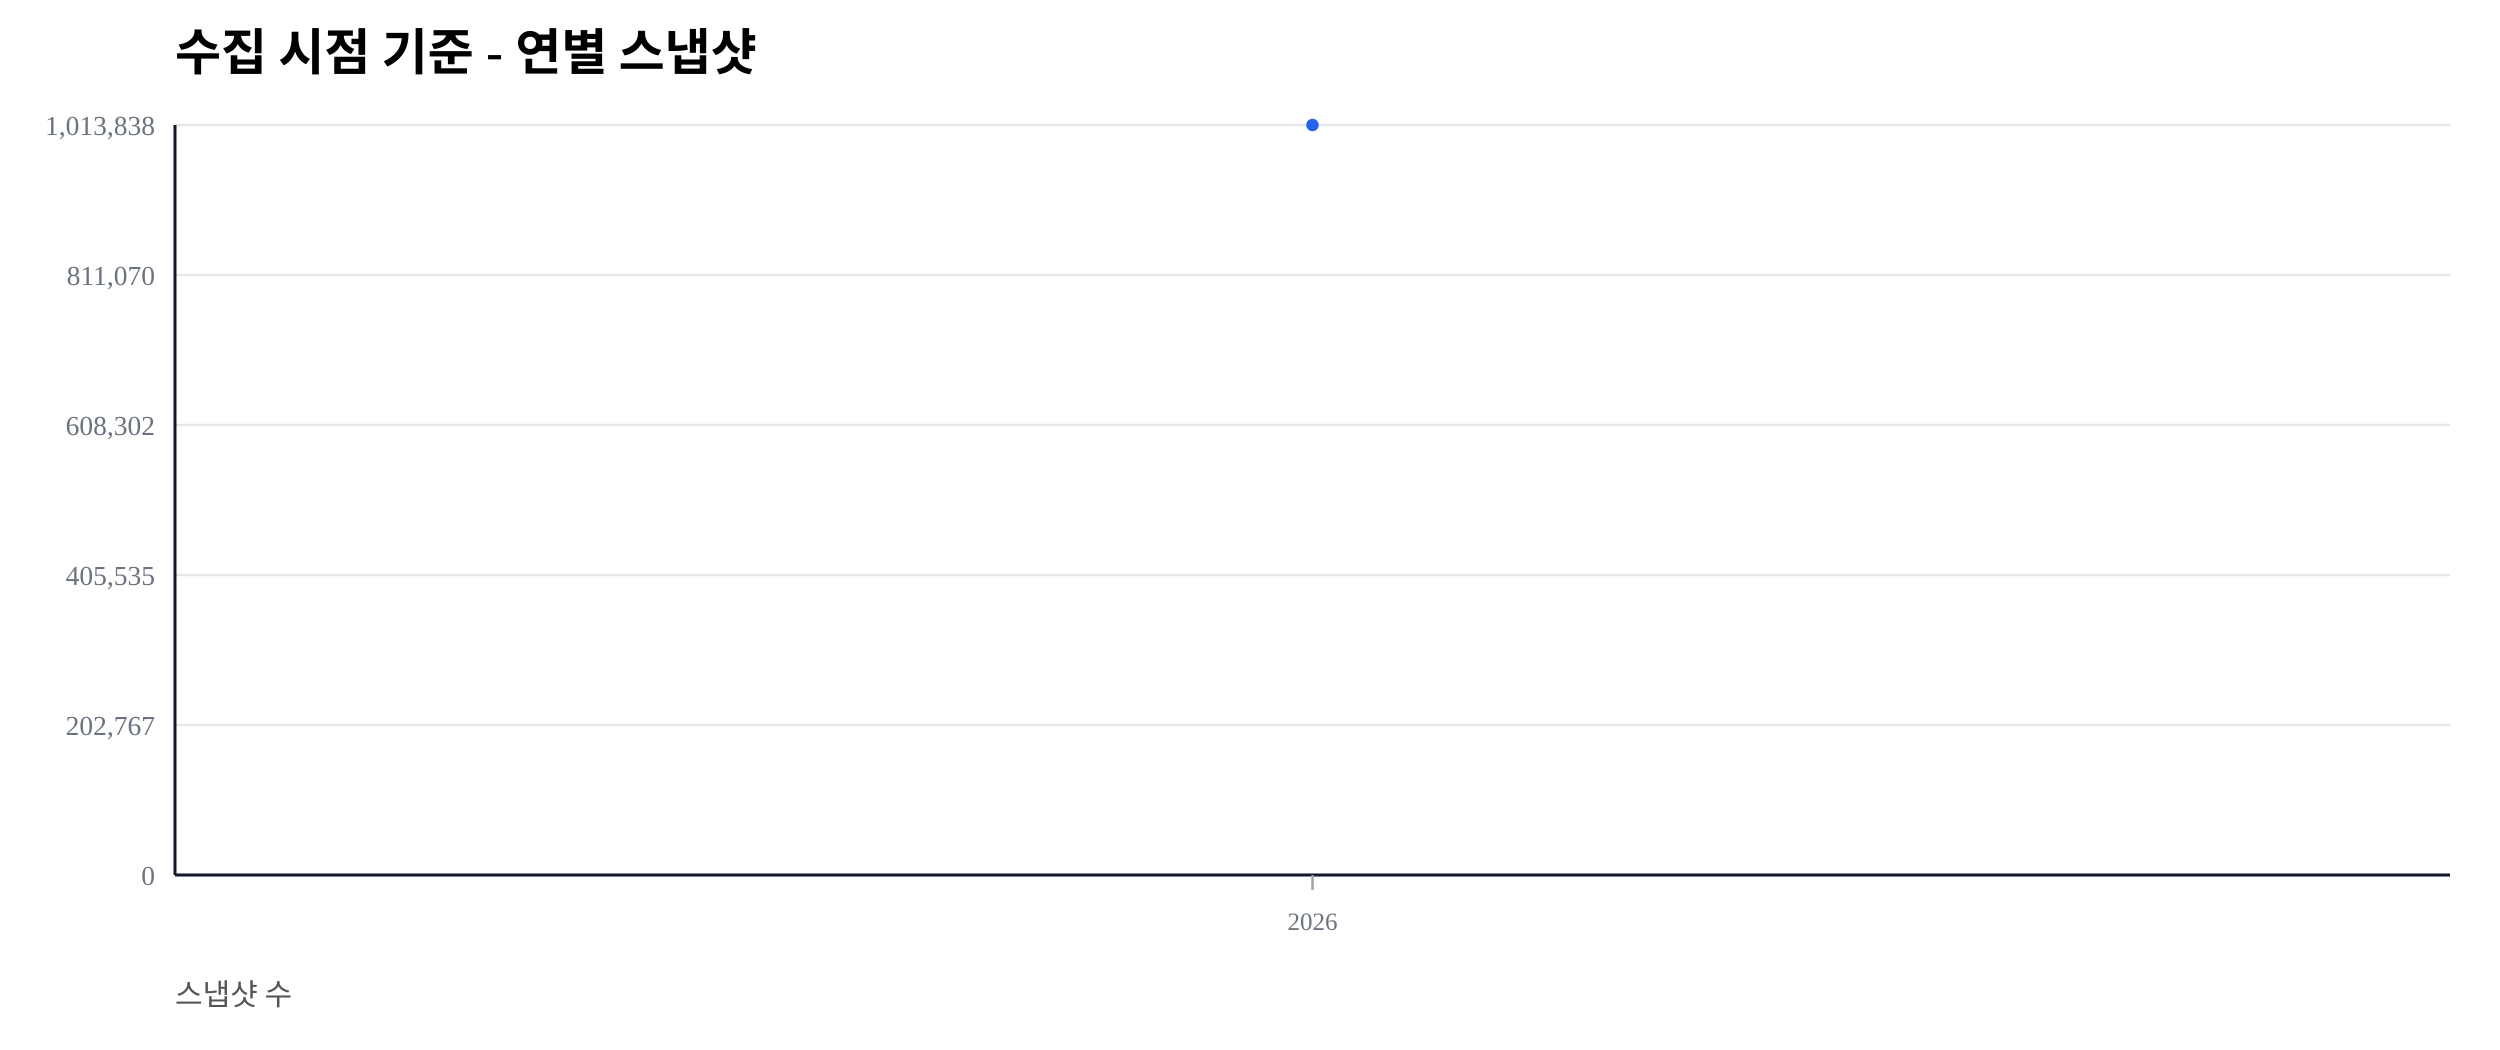
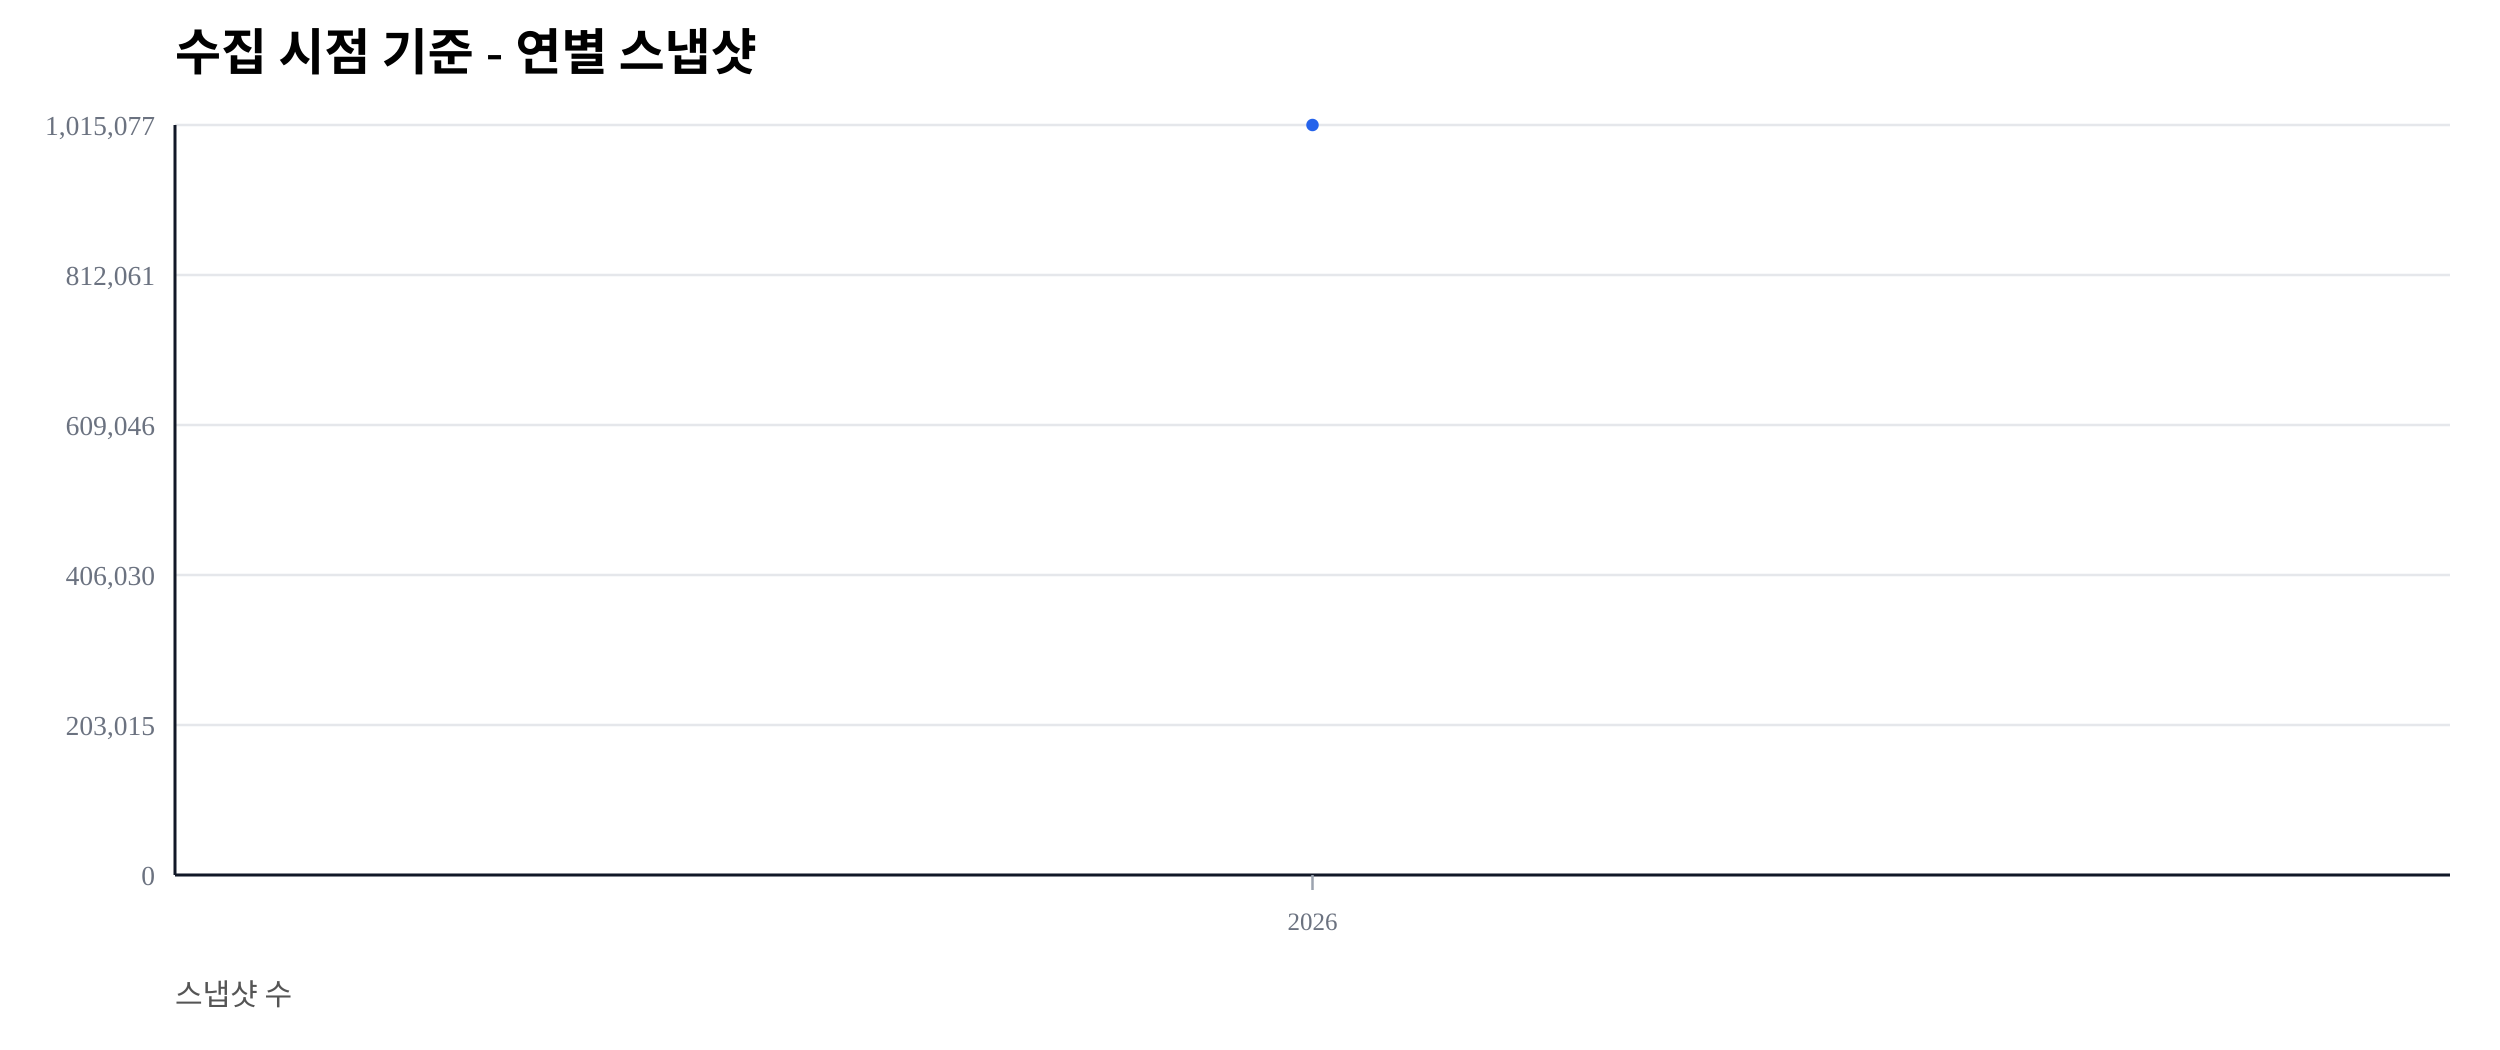
<svg xmlns="http://www.w3.org/2000/svg" width="1000" height="420" viewBox="0 0 1000 420">
  <rect width="100%" height="100%" fill="#ffffff" />
  <text x="70" y="28" font-size="20" font-weight="600">수집 시점 기준 - 연별 스냅샷</text>
  <text x="70" y="402" font-size="12" fill="#555">스냅샷 수</text>
  <line x1="70" y1="350.00" x2="980" y2="350.00" stroke="#e5e7eb" stroke-width="1" />
  <text x="62" y="354.00" font-size="11" fill="#6b7280" text-anchor="end">0</text>
  <line x1="70" y1="290.00" x2="980" y2="290.00" stroke="#e5e7eb" stroke-width="1" />
-   <text x="62" y="294.00" font-size="11" fill="#6b7280" text-anchor="end">202,767</text>
+   <text x="62" y="294.00" font-size="11" fill="#6b7280" text-anchor="end">203,015</text>
  <line x1="70" y1="230.00" x2="980" y2="230.00" stroke="#e5e7eb" stroke-width="1" />
-   <text x="62" y="234.00" font-size="11" fill="#6b7280" text-anchor="end">405,535</text>
+   <text x="62" y="234.00" font-size="11" fill="#6b7280" text-anchor="end">406,030</text>
  <line x1="70" y1="170.00" x2="980" y2="170.00" stroke="#e5e7eb" stroke-width="1" />
-   <text x="62" y="174.00" font-size="11" fill="#6b7280" text-anchor="end">608,302</text>
+   <text x="62" y="174.00" font-size="11" fill="#6b7280" text-anchor="end">609,046</text>
  <line x1="70" y1="110.00" x2="980" y2="110.00" stroke="#e5e7eb" stroke-width="1" />
-   <text x="62" y="114.00" font-size="11" fill="#6b7280" text-anchor="end">811,070</text>
+   <text x="62" y="114.00" font-size="11" fill="#6b7280" text-anchor="end">812,061</text>
  <line x1="70" y1="50.00" x2="980" y2="50.00" stroke="#e5e7eb" stroke-width="1" />
-   <text x="62" y="54.00" font-size="11" fill="#6b7280" text-anchor="end">1,013,838</text>
+   <text x="62" y="54.00" font-size="11" fill="#6b7280" text-anchor="end">1,015,077</text>
  <line x1="70" y1="350" x2="980" y2="350" stroke="#111827" stroke-width="1.2" />
  <line x1="70" y1="50" x2="70" y2="350" stroke="#111827" stroke-width="1.2" />
  <line x1="525.00" y1="350" x2="525.00" y2="356" stroke="#9ca3af" stroke-width="1" />
  <text x="525.00" y="372" font-size="10" fill="#6b7280" text-anchor="middle">2026</text>
  <polyline fill="none" stroke="#2563eb" stroke-width="2.5" points="525.00,50.00" />
  <circle cx="525.00" cy="50.00" r="2.5" fill="#2563eb" />
</svg>
